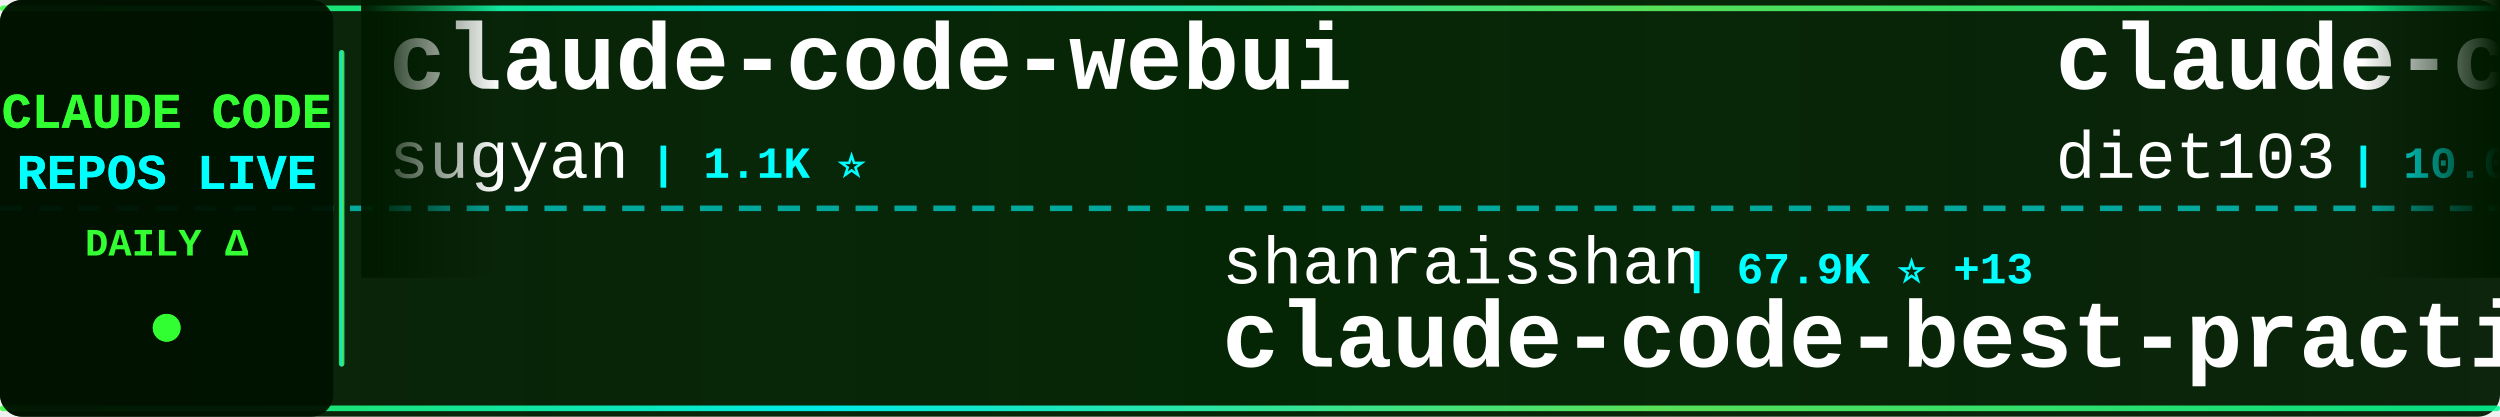
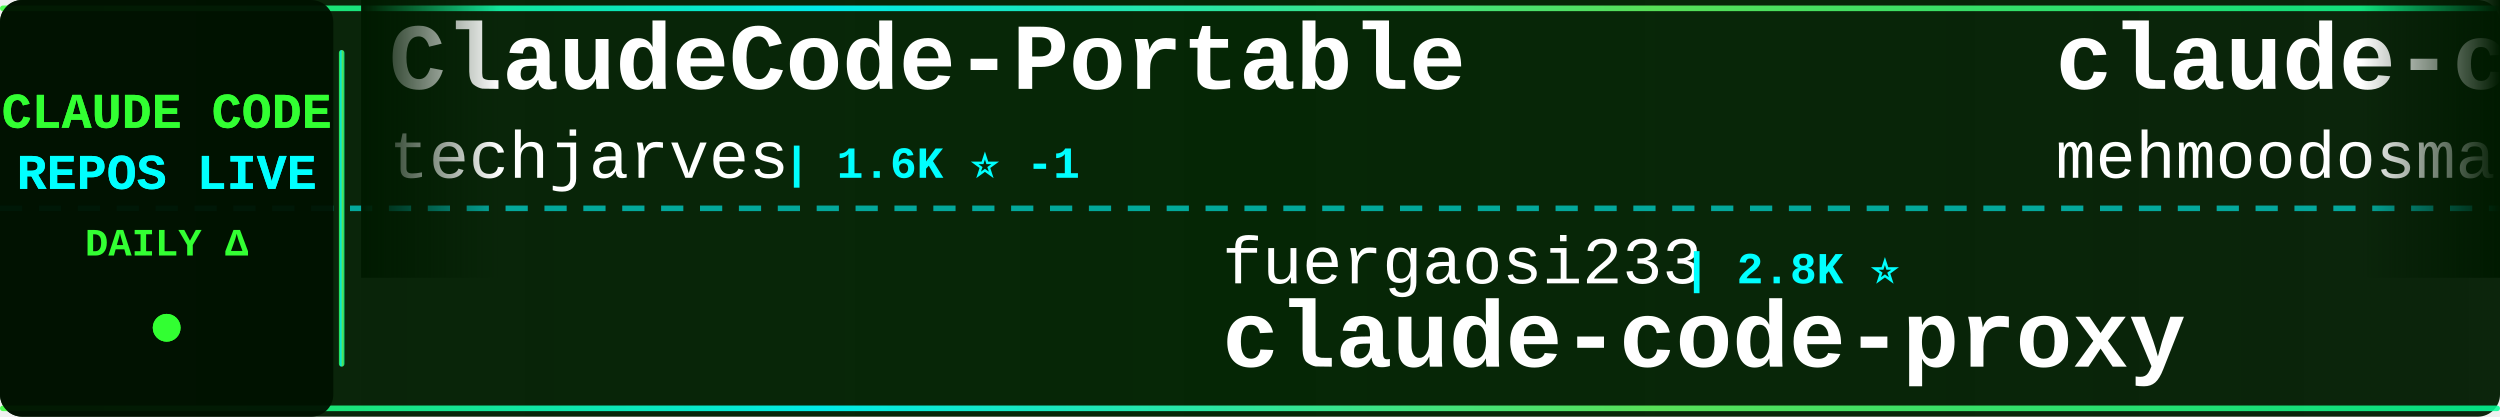
<svg xmlns="http://www.w3.org/2000/svg" width="900" height="150">
  <defs>
    <linearGradient id="tickerBg" x1="0%" y1="0%" x2="100%" y2="0%">
      <stop offset="0%" style="stop-color:#001a00;stop-opacity:0.95" />
      <stop offset="50%" style="stop-color:#002200;stop-opacity:0.98" />
      <stop offset="100%" style="stop-color:#001a00;stop-opacity:0.95" />
    </linearGradient>
    <linearGradient id="borderGrad" x1="0%" y1="0%" x2="100%" y2="0%">
      <stop offset="0%" style="stop-color:#33ff33;stop-opacity:0.85">
        <animate attributeName="stop-opacity" values="0.85;1;0.85" dur="2s" repeatCount="indefinite" />
      </stop>
      <stop offset="33%" style="stop-color:#00ffff;stop-opacity:0.9">
        <animate attributeName="stop-opacity" values="0.9;1;0.9" dur="2.2s" repeatCount="indefinite" />
      </stop>
      <stop offset="66%" style="stop-color:#66ff66;stop-opacity:0.85">
        <animate attributeName="stop-opacity" values="0.85;1;0.85" dur="1.8s" repeatCount="indefinite" />
      </stop>
      <stop offset="100%" style="stop-color:#00ff99;stop-opacity:0.85">
        <animate attributeName="stop-opacity" values="0.85;1;0.85" dur="2s" repeatCount="indefinite" />
      </stop>
    </linearGradient>
    <filter id="textGlow">
      <feGaussianBlur stdDeviation="0.1" result="coloredBlur" />
      <feMerge>
        <feMergeNode in="coloredBlur" />
        <feMergeNode in="SourceGraphic" />
      </feMerge>
    </filter>
    <filter id="metricGlow">
      <feGaussianBlur stdDeviation="0.2" result="coloredBlur" />
      <feMerge>
        <feMergeNode in="coloredBlur" />
        <feMergeNode in="SourceGraphic" />
      </feMerge>
    </filter>
    <linearGradient id="leftFade" x1="0%" y1="0%" x2="100%" y2="0%">
      <stop offset="0%" style="stop-color:#001a00;stop-opacity:1" />
      <stop offset="100%" style="stop-color:#001a00;stop-opacity:0" />
    </linearGradient>
    <linearGradient id="rightFade" x1="0%" y1="0%" x2="100%" y2="0%">
      <stop offset="0%" style="stop-color:#001a00;stop-opacity:0" />
      <stop offset="100%" style="stop-color:#001a00;stop-opacity:1" />
    </linearGradient>
  </defs>
  <rect width="900" height="150" fill="url(#tickerBg)" rx="8" />
  <rect x="0" y="2" width="900" height="2" fill="url(#borderGrad)" rx="1" />
  <rect x="0" y="146" width="900" height="2" fill="url(#borderGrad)" rx="1" />
  <line x1="0" y1="75" x2="900" y2="75" stroke="#00ffff" stroke-width="2" stroke-dasharray="8 6" opacity="0.6" />
  <rect x="0" y="0" width="120" height="150" fill="#001100" opacity="0.95" rx="8" />
  <text x="60" y="46" font-family="'Courier New', monospace" font-size="18" font-weight="bold" fill="#33ff33" text-anchor="middle" filter="url(#textGlow)">
    CLAUDE CODE
  </text>
  <text x="60" y="68" font-family="'Courier New', monospace" font-size="18" font-weight="bold" fill="#00ffff" text-anchor="middle" filter="url(#textGlow)">
    REPOS LIVE
  </text>
  <text x="60" y="92" font-family="'Courier New', monospace" font-size="14" font-weight="bold" fill="#33ff33" text-anchor="middle">
    DAILY Δ
  </text>
  <circle cx="60" cy="118" r="5" fill="#33ff33" filter="url(#metricGlow)">
    <animate attributeName="r" values="4;6;4" dur="1.5s" repeatCount="indefinite" />
    <animate attributeName="opacity" values="0.6;1;0.6" dur="1.5s" repeatCount="indefinite" />
  </circle>
  <rect x="122" y="18" width="2" height="114" fill="url(#borderGrad)" rx="1" />
  <clipPath id="tickerClip">
    <rect x="130" y="0" width="770" height="150" />
  </clipPath>
  <g clip-path="url(#tickerClip)">
    <g id="tickerItems">
      <animateTransform attributeName="transform" attributeType="XML" type="translate" from="0 0" to="-3000 0" dur="54s" repeatCount="indefinite" />
      <g transform="translate(0, 0)">
-         <text x="140" y="32" font-family="'Courier New', monospace" font-size="34" font-weight="bold" fill="#ffffff">claude-code-webui</text>
-         <text x="140" y="64" font-family="'Courier New', monospace" font-size="24" font-weight="normal" fill="#ffffff" opacity="1.0">sugyan</text>
-         <text x="234" y="64" font-family="'Courier New', monospace" font-size="16" font-weight="bold" fill="#00ffff"> | 1.1K ⭐</text>
+         <text x="140" y="32" font-family="'Courier New', monospace" font-size="34" font-weight="bold" fill="#ffffff">ClaudeCode-Portable</text>
+         <text x="140" y="64" font-family="'Courier New', monospace" font-size="24" font-weight="normal" fill="#ffffff" opacity="1.0">techjarves</text>
+         <text x="282" y="64" font-family="'Courier New', monospace" font-size="16" font-weight="bold" fill="#00ffff"> | 1.6K ⭐ -1</text>
      </g>
      <g transform="translate(300, 0)">
-         <text x="140" y="102" font-family="'Courier New', monospace" font-size="24" font-weight="normal" fill="#ffffff" opacity="1.0">shanraisshan</text>
-         <text x="306" y="102" font-family="'Courier New', monospace" font-size="16" font-weight="bold" fill="#00ffff"> | 67.9K ⭐ +13</text>
-         <text x="140" y="132" font-family="'Courier New', monospace" font-size="34" font-weight="bold" fill="#ffffff">claude-code-best-practic...</text>
+         <text x="140" y="102" font-family="'Courier New', monospace" font-size="24" font-weight="normal" fill="#ffffff" opacity="1.0">fuergaosi233</text>
+         <text x="306" y="102" font-family="'Courier New', monospace" font-size="16" font-weight="bold" fill="#00ffff"> | 2.8K ⭐</text>
+         <text x="140" y="132" font-family="'Courier New', monospace" font-size="34" font-weight="bold" fill="#ffffff">claude-code-proxy</text>
      </g>
      <g transform="translate(600, 0)">
-         <text x="140" y="32" font-family="'Courier New', monospace" font-size="34" font-weight="bold" fill="#ffffff">claude-code-infrastructu...</text>
-         <text x="140" y="64" font-family="'Courier New', monospace" font-size="24" font-weight="normal" fill="#ffffff" opacity="1.0">diet103</text>
-         <text x="246" y="64" font-family="'Courier New', monospace" font-size="16" font-weight="bold" fill="#00ffff"> | 10.0K ⭐</text>
+         <text x="140" y="32" font-family="'Courier New', monospace" font-size="34" font-weight="bold" fill="#ffffff">claude-code</text>
+         <text x="140" y="64" font-family="'Courier New', monospace" font-size="24" font-weight="normal" fill="#ffffff" opacity="1.0">mehmoodosman</text>
+         <text x="306" y="64" font-family="'Courier New', monospace" font-size="16" font-weight="bold" fill="#00ffff"> | 173 ⭐</text>
      </g>
      <g transform="translate(900, 0)">
-         <text x="140" y="102" font-family="'Courier New', monospace" font-size="24" font-weight="normal" fill="#ffffff" opacity="1.0">feiskyer</text>
-         <text x="258" y="102" font-family="'Courier New', monospace" font-size="16" font-weight="bold" fill="#00ffff"> | 1.7K ⭐</text>
-         <text x="140" y="132" font-family="'Courier New', monospace" font-size="34" font-weight="bold" fill="#ffffff">claude-code-settings</text>
+         <text x="140" y="102" font-family="'Courier New', monospace" font-size="24" font-weight="normal" fill="#ffffff" opacity="1.0">andrew-kramer-inno</text>
+         <text x="378" y="102" font-family="'Courier New', monospace" font-size="16" font-weight="bold" fill="#00ffff"> | 593 ⭐</text>
+         <text x="140" y="132" font-family="'Courier New', monospace" font-size="34" font-weight="bold" fill="#ffffff">claude-code-source-build</text>
      </g>
      <g transform="translate(1200, 0)">
-         <text x="140" y="32" font-family="'Courier New', monospace" font-size="34" font-weight="bold" fill="#ffffff">claude_code_src</text>
-         <text x="140" y="64" font-family="'Courier New', monospace" font-size="24" font-weight="normal" fill="#ffffff" opacity="1.0">ponponon</text>
-         <text x="258" y="64" font-family="'Courier New', monospace" font-size="16" font-weight="bold" fill="#00ffff"> | 2.3K ⭐</text>
+         <text x="140" y="32" font-family="'Courier New', monospace" font-size="34" font-weight="bold" fill="#ffffff">claude-code-reverse</text>
+         <text x="140" y="64" font-family="'Courier New', monospace" font-size="24" font-weight="normal" fill="#ffffff" opacity="1.0">Yuyz0112</text>
+         <text x="258" y="64" font-family="'Courier New', monospace" font-size="16" font-weight="bold" fill="#00ffff"> | 2.4K ⭐</text>
      </g>
      <g transform="translate(1500, 0)">
-         <text x="140" y="102" font-family="'Courier New', monospace" font-size="24" font-weight="normal" fill="#ffffff" opacity="1.0">pengchengneo</text>
-         <text x="306" y="102" font-family="'Courier New', monospace" font-size="16" font-weight="bold" fill="#00ffff"> | 1.8K ⭐</text>
-         <text x="140" y="132" font-family="'Courier New', monospace" font-size="34" font-weight="bold" fill="#ffffff">Claude-Code</text>
+         <text x="140" y="102" font-family="'Courier New', monospace" font-size="24" font-weight="normal" fill="#ffffff" opacity="1.0">1rgs</text>
+         <text x="210" y="102" font-family="'Courier New', monospace" font-size="16" font-weight="bold" fill="#00ffff"> | 3.8K ⭐</text>
+         <text x="140" y="132" font-family="'Courier New', monospace" font-size="34" font-weight="bold" fill="#ffffff">claude-code-proxy</text>
      </g>
      <g transform="translate(1800, 0)">
-         <text x="140" y="32" font-family="'Courier New', monospace" font-size="34" font-weight="bold" fill="#ffffff">claude-code-my-workflow</text>
-         <text x="140" y="64" font-family="'Courier New', monospace" font-size="24" font-weight="normal" fill="#ffffff" opacity="1.0">pedrohcgs</text>
-         <text x="270" y="64" font-family="'Courier New', monospace" font-size="16" font-weight="bold" fill="#00ffff"> | 1.7K ⭐</text>
+         <text x="140" y="32" font-family="'Courier New', monospace" font-size="34" font-weight="bold" fill="#ffffff">Claude-code</text>
+         <text x="140" y="64" font-family="'Courier New', monospace" font-size="24" font-weight="normal" fill="#ffffff" opacity="1.0">zstmfhy</text>
+         <text x="246" y="64" font-family="'Courier New', monospace" font-size="16" font-weight="bold" fill="#00ffff"> | 188 ⭐</text>
      </g>
      <g transform="translate(2100, 0)">
-         <text x="140" y="102" font-family="'Courier New', monospace" font-size="24" font-weight="normal" fill="#ffffff" opacity="1.0">lowcortisolprogrammer</text>
-         <text x="414" y="102" font-family="'Courier New', monospace" font-size="16" font-weight="bold" fill="#00ffff"> | 170 ⭐</text>
-         <text x="140" y="132" font-family="'Courier New', monospace" font-size="34" font-weight="bold" fill="#ffffff">claude-code</text>
+         <text x="140" y="102" font-family="'Courier New', monospace" font-size="24" font-weight="normal" fill="#ffffff" opacity="1.0">jqueryscript</text>
+         <text x="306" y="102" font-family="'Courier New', monospace" font-size="16" font-weight="bold" fill="#00ffff"> | 534 ⭐</text>
+         <text x="140" y="132" font-family="'Courier New', monospace" font-size="34" font-weight="bold" fill="#ffffff">awesome-claude-code</text>
      </g>
      <g transform="translate(2400, 0)">
-         <text x="140" y="32" font-family="'Courier New', monospace" font-size="34" font-weight="bold" fill="#ffffff">claude-code</text>
-         <text x="140" y="64" font-family="'Courier New', monospace" font-size="24" font-weight="normal" fill="#ffffff" opacity="1.0">isboyjc</text>
-         <text x="246" y="64" font-family="'Courier New', monospace" font-size="16" font-weight="bold" fill="#00ffff"> | 162 ⭐</text>
+         <text x="140" y="32" font-family="'Courier New', monospace" font-size="34" font-weight="bold" fill="#ffffff">claude-code-from-scratch</text>
+         <text x="140" y="64" font-family="'Courier New', monospace" font-size="24" font-weight="normal" fill="#ffffff" opacity="1.0">Windy3f3f3f3f</text>
+         <text x="318" y="64" font-family="'Courier New', monospace" font-size="16" font-weight="bold" fill="#00ffff"> | 2.8K ⭐ +1</text>
      </g>
      <g transform="translate(2700, 0)">
-         <text x="140" y="102" font-family="'Courier New', monospace" font-size="24" font-weight="normal" fill="#ffffff" opacity="1.0">musistudio</text>
-         <text x="282" y="102" font-family="'Courier New', monospace" font-size="16" font-weight="bold" fill="#00ffff"> | 37.8K ⭐ +5</text>
-         <text x="140" y="132" font-family="'Courier New', monospace" font-size="34" font-weight="bold" fill="#ffffff">claude-code-router</text>
+         <text x="140" y="102" font-family="'Courier New', monospace" font-size="24" font-weight="normal" fill="#ffffff" opacity="1.0">affaan-m</text>
+         <text x="258" y="102" font-family="'Courier New', monospace" font-size="16" font-weight="bold" fill="#00ffff"> | 286.4K ⭐ +178</text>
+         <text x="140" y="132" font-family="'Courier New', monospace" font-size="34" font-weight="bold" fill="#ffffff">ECC</text>
      </g>
      <g transform="translate(3000, 0)">
-         <text x="140" y="32" font-family="'Courier New', monospace" font-size="34" font-weight="bold" fill="#ffffff">claude-code-webui</text>
-         <text x="140" y="64" font-family="'Courier New', monospace" font-size="24" font-weight="normal" fill="#ffffff" opacity="1.0">sugyan</text>
-         <text x="234" y="64" font-family="'Courier New', monospace" font-size="16" font-weight="bold" fill="#00ffff"> | 1.1K ⭐</text>
+         <text x="140" y="32" font-family="'Courier New', monospace" font-size="34" font-weight="bold" fill="#ffffff">ClaudeCode-Portable</text>
+         <text x="140" y="64" font-family="'Courier New', monospace" font-size="24" font-weight="normal" fill="#ffffff" opacity="1.0">techjarves</text>
+         <text x="282" y="64" font-family="'Courier New', monospace" font-size="16" font-weight="bold" fill="#00ffff"> | 1.6K ⭐ -1</text>
      </g>
      <g transform="translate(3300, 0)">
-         <text x="140" y="102" font-family="'Courier New', monospace" font-size="24" font-weight="normal" fill="#ffffff" opacity="1.0">shanraisshan</text>
-         <text x="306" y="102" font-family="'Courier New', monospace" font-size="16" font-weight="bold" fill="#00ffff"> | 67.9K ⭐ +13</text>
-         <text x="140" y="132" font-family="'Courier New', monospace" font-size="34" font-weight="bold" fill="#ffffff">claude-code-best-practic...</text>
+         <text x="140" y="102" font-family="'Courier New', monospace" font-size="24" font-weight="normal" fill="#ffffff" opacity="1.0">fuergaosi233</text>
+         <text x="306" y="102" font-family="'Courier New', monospace" font-size="16" font-weight="bold" fill="#00ffff"> | 2.8K ⭐</text>
+         <text x="140" y="132" font-family="'Courier New', monospace" font-size="34" font-weight="bold" fill="#ffffff">claude-code-proxy</text>
      </g>
      <g transform="translate(3600, 0)">
-         <text x="140" y="32" font-family="'Courier New', monospace" font-size="34" font-weight="bold" fill="#ffffff">claude-code-infrastructu...</text>
-         <text x="140" y="64" font-family="'Courier New', monospace" font-size="24" font-weight="normal" fill="#ffffff" opacity="1.0">diet103</text>
-         <text x="246" y="64" font-family="'Courier New', monospace" font-size="16" font-weight="bold" fill="#00ffff"> | 10.0K ⭐</text>
+         <text x="140" y="32" font-family="'Courier New', monospace" font-size="34" font-weight="bold" fill="#ffffff">claude-code</text>
+         <text x="140" y="64" font-family="'Courier New', monospace" font-size="24" font-weight="normal" fill="#ffffff" opacity="1.0">mehmoodosman</text>
+         <text x="306" y="64" font-family="'Courier New', monospace" font-size="16" font-weight="bold" fill="#00ffff"> | 173 ⭐</text>
      </g>
      <g transform="translate(3900, 0)">
-         <text x="140" y="102" font-family="'Courier New', monospace" font-size="24" font-weight="normal" fill="#ffffff" opacity="1.0">feiskyer</text>
-         <text x="258" y="102" font-family="'Courier New', monospace" font-size="16" font-weight="bold" fill="#00ffff"> | 1.7K ⭐</text>
-         <text x="140" y="132" font-family="'Courier New', monospace" font-size="34" font-weight="bold" fill="#ffffff">claude-code-settings</text>
+         <text x="140" y="102" font-family="'Courier New', monospace" font-size="24" font-weight="normal" fill="#ffffff" opacity="1.0">andrew-kramer-inno</text>
+         <text x="378" y="102" font-family="'Courier New', monospace" font-size="16" font-weight="bold" fill="#00ffff"> | 593 ⭐</text>
+         <text x="140" y="132" font-family="'Courier New', monospace" font-size="34" font-weight="bold" fill="#ffffff">claude-code-source-build</text>
      </g>
    </g>
  </g>
  <rect x="130" y="0" width="50" height="100" fill="url(#leftFade)" />
  <rect x="850" y="0" width="50" height="100" fill="url(#rightFade)" />
</svg>
